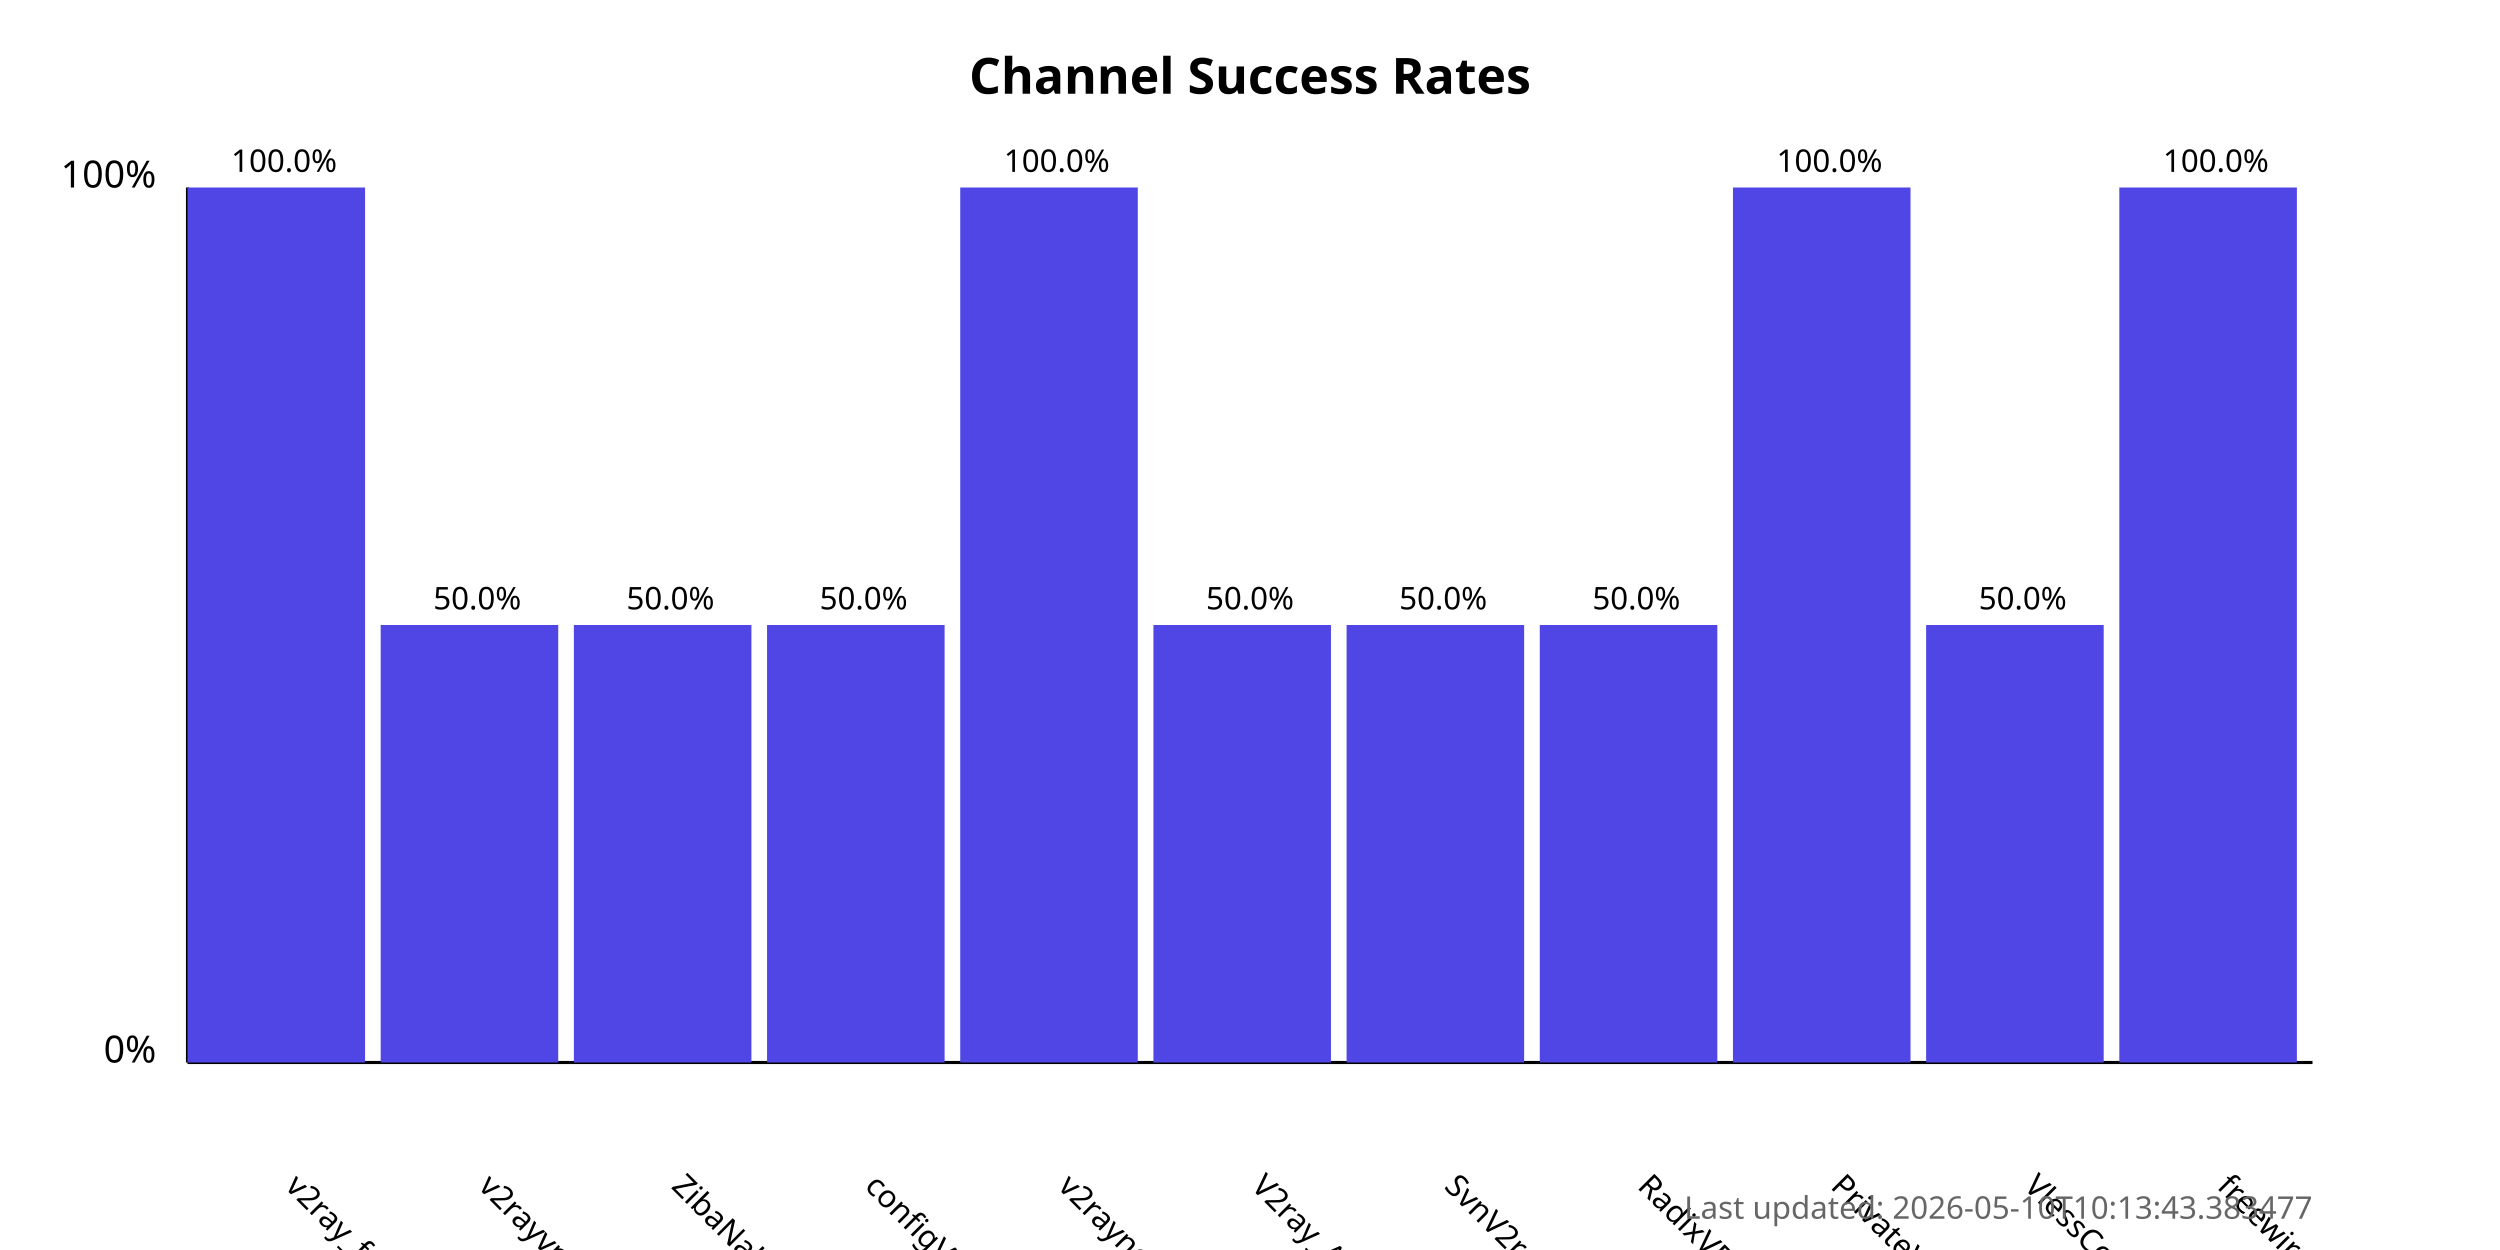
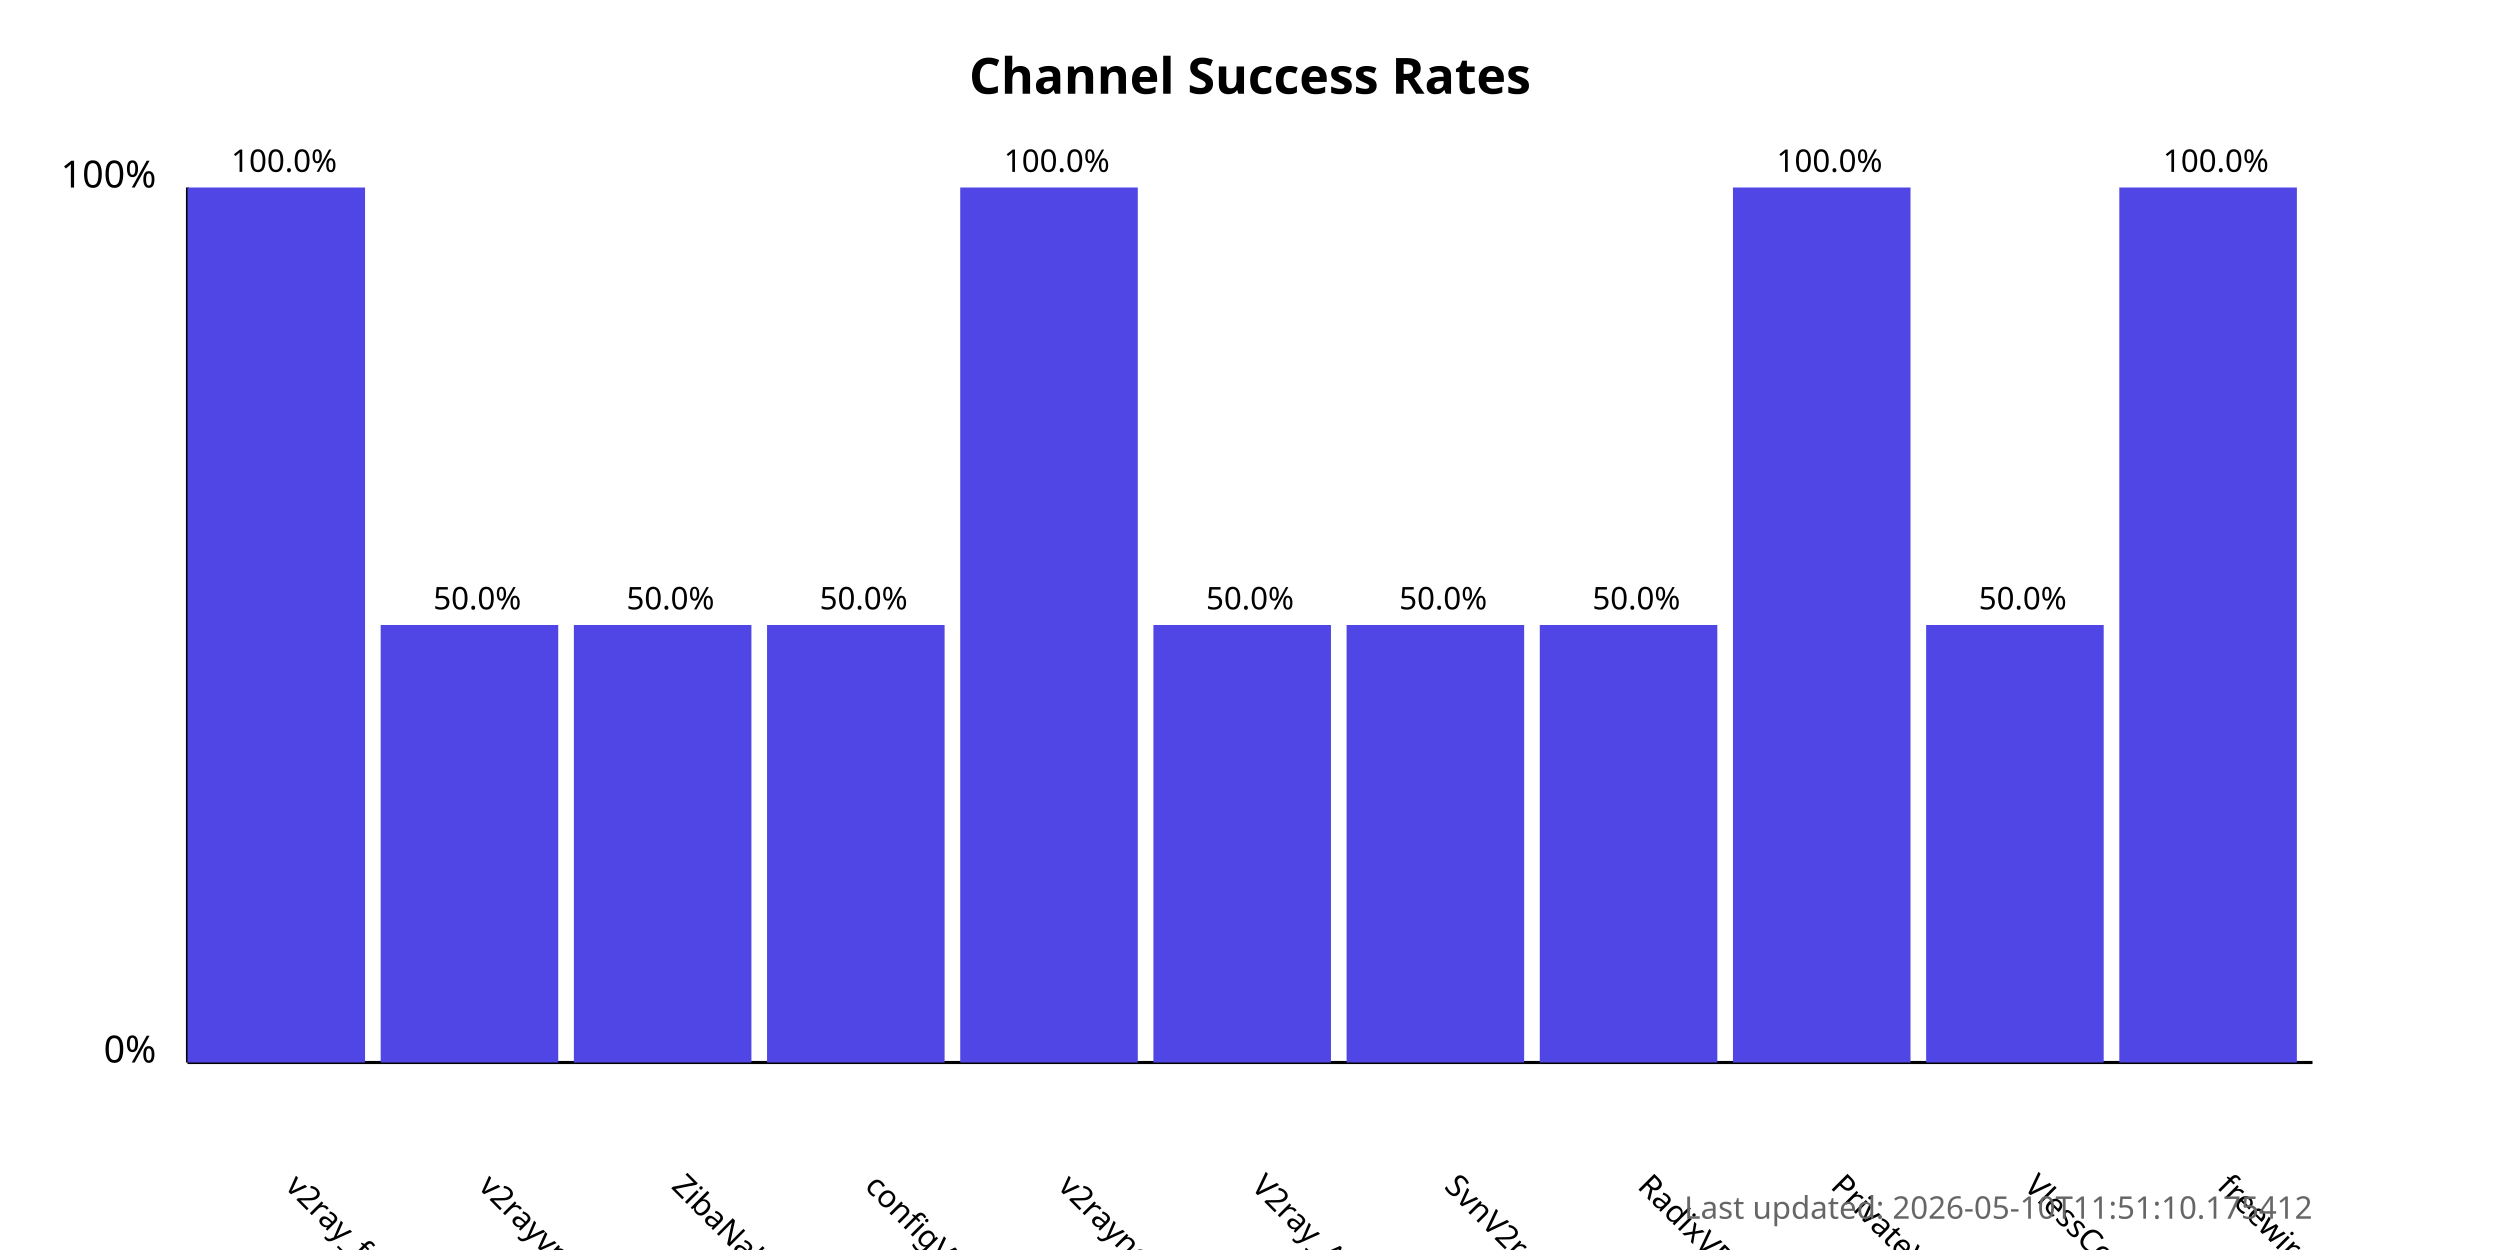
<svg xmlns="http://www.w3.org/2000/svg" width="800" height="400">
  <style>
            .chart-title { font: bold 16px sans-serif; }
            .axis-label { font: 12px sans-serif; }
            .tick-label { font: 10px sans-serif; }
            .bar { fill: #4f46e5; }
            .bar:hover { fill: #6366f1; }
            .timestamp { font: 10px sans-serif; fill: #666; }
        </style>
  <text x="400.0" y="30" text-anchor="middle" class="chart-title">
            Channel Success Rates
        </text>
  <line x1="60" y1="340" x2="60" y2="60" stroke="black" stroke-width="1" />
  <line x1="60" y1="340" x2="740" y2="340" stroke="black" stroke-width="1" />
  <text x="50" y="340" text-anchor="end" class="axis-label">0%</text>
  <text x="50" y="60" text-anchor="end" class="axis-label">100%</text>
  <g>
    <rect x="60" y="60.0" width="56.818" height="280.0" class="bar" />
    <text x="90.909" y="380" transform="rotate(45, 90.90909, 380)" text-anchor="start" class="tick-label">
                v2ray_free_conf
            </text>
    <text x="90.909" y="55.0" text-anchor="middle" class="tick-label">
                100.0%
            </text>
  </g>
  <g>
    <rect x="121.818" y="200.0" width="56.818" height="140.0" class="bar" />
    <text x="152.727" y="380" transform="rotate(45, 152.7273, 380)" text-anchor="start" class="tick-label">
                v2rayvpno
            </text>
    <text x="152.727" y="195.0" text-anchor="middle" class="tick-label">
                50.0%
            </text>
  </g>
  <g>
    <rect x="183.636" y="200.0" width="56.818" height="140.0" class="bar" />
    <text x="214.545" y="380" transform="rotate(45, 214.5455, 380)" text-anchor="start" class="tick-label">
                ZibaNabz
            </text>
    <text x="214.545" y="195.0" text-anchor="middle" class="tick-label">
                50.0%
            </text>
  </g>
  <g>
    <rect x="245.455" y="200.0" width="56.818" height="140.0" class="bar" />
    <text x="276.364" y="380" transform="rotate(45, 276.3636, 380)" text-anchor="start" class="tick-label">
                configV2rayForFree
            </text>
    <text x="276.364" y="195.0" text-anchor="middle" class="tick-label">
                50.0%
            </text>
  </g>
  <g>
    <rect x="307.273" y="60.0" width="56.818" height="280.0" class="bar" />
    <text x="338.182" y="380" transform="rotate(45, 338.1818, 380)" text-anchor="start" class="tick-label">
                v2rayngvpn
            </text>
    <text x="338.182" y="55.0" text-anchor="middle" class="tick-label">
                100.0%
            </text>
  </g>
  <g>
    <rect x="369.091" y="200.0" width="56.818" height="140.0" class="bar" />
    <text x="400.0" y="380" transform="rotate(45, 400.0, 380)" text-anchor="start" class="tick-label">
                V2ray_Alpha
            </text>
    <text x="400.0" y="195.0" text-anchor="middle" class="tick-label">
                50.0%
            </text>
  </g>
  <g>
    <rect x="430.909" y="200.0" width="56.818" height="140.0" class="bar" />
    <text x="461.818" y="380" transform="rotate(45, 461.8182, 380)" text-anchor="start" class="tick-label">
                SvnV2ray
            </text>
    <text x="461.818" y="195.0" text-anchor="middle" class="tick-label">
                50.0%
            </text>
  </g>
  <g>
    <rect x="492.727" y="200.0" width="56.818" height="140.0" class="bar" />
    <text x="523.636" y="380" transform="rotate(45, 523.6364, 380)" text-anchor="start" class="tick-label">
                RadixVPN
            </text>
    <text x="523.636" y="195.0" text-anchor="middle" class="tick-label">
                50.0%
            </text>
  </g>
  <g>
    <rect x="554.545" y="60.0" width="56.818" height="280.0" class="bar" />
    <text x="585.455" y="380" transform="rotate(45, 585.4545, 380)" text-anchor="start" class="tick-label">
                PrivateVPNs
            </text>
    <text x="585.455" y="55.0" text-anchor="middle" class="tick-label">
                100.0%
            </text>
  </g>
  <g>
    <rect x="616.364" y="200.0" width="56.818" height="140.0" class="bar" />
    <text x="647.273" y="380" transform="rotate(45, 647.2727, 380)" text-anchor="start" class="tick-label">
                VlessConfig
            </text>
    <text x="647.273" y="195.0" text-anchor="middle" class="tick-label">
                50.0%
            </text>
  </g>
  <g>
    <rect x="678.182" y="60.0" width="56.818" height="280.0" class="bar" />
    <text x="709.091" y="380" transform="rotate(45, 709.0909, 380)" text-anchor="start" class="tick-label">
                freewireguard
            </text>
    <text x="709.091" y="55.0" text-anchor="middle" class="tick-label">
                100.0%
            </text>
  </g>
  <text x="740" y="390" text-anchor="end" class="timestamp">
-             Last updated: 2026-05-10T10:13:43.383477
+             Last updated: 2026-05-10T11:51:10.175412
        </text>
</svg>
